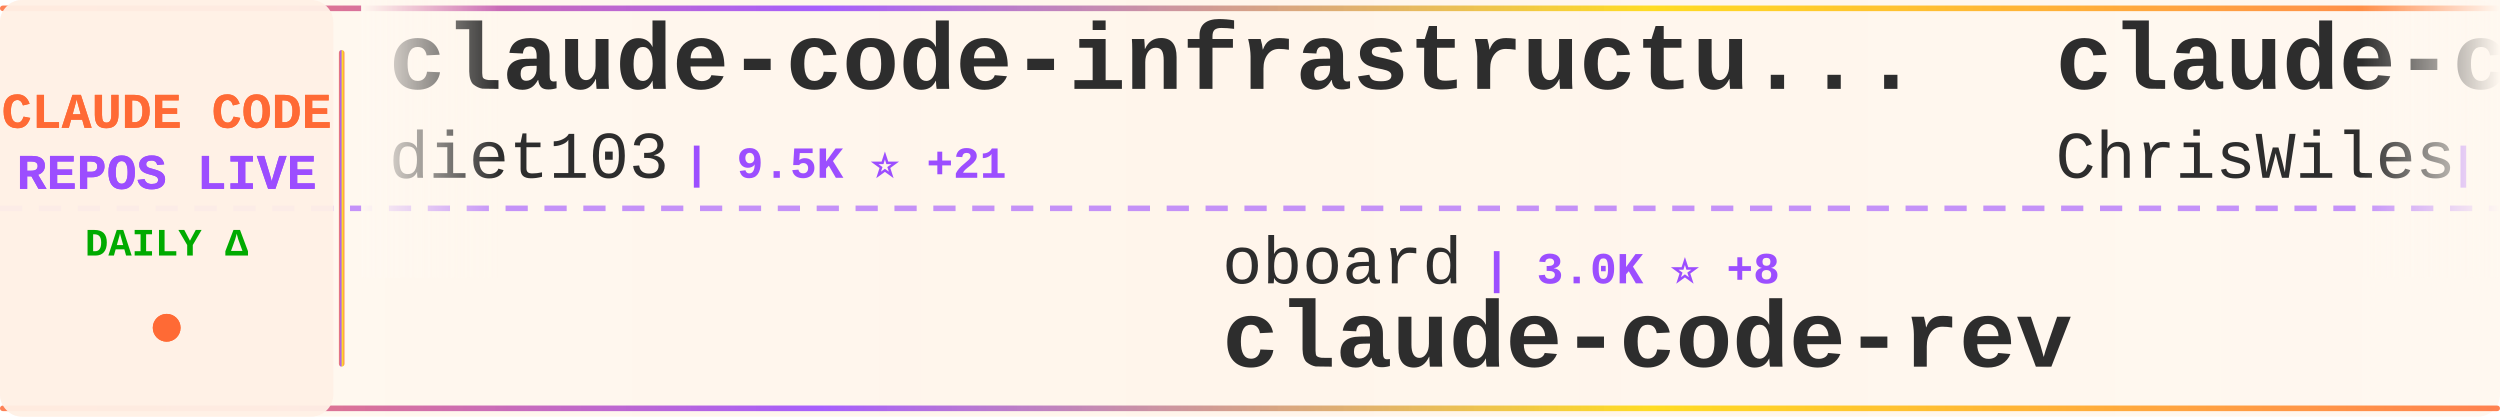
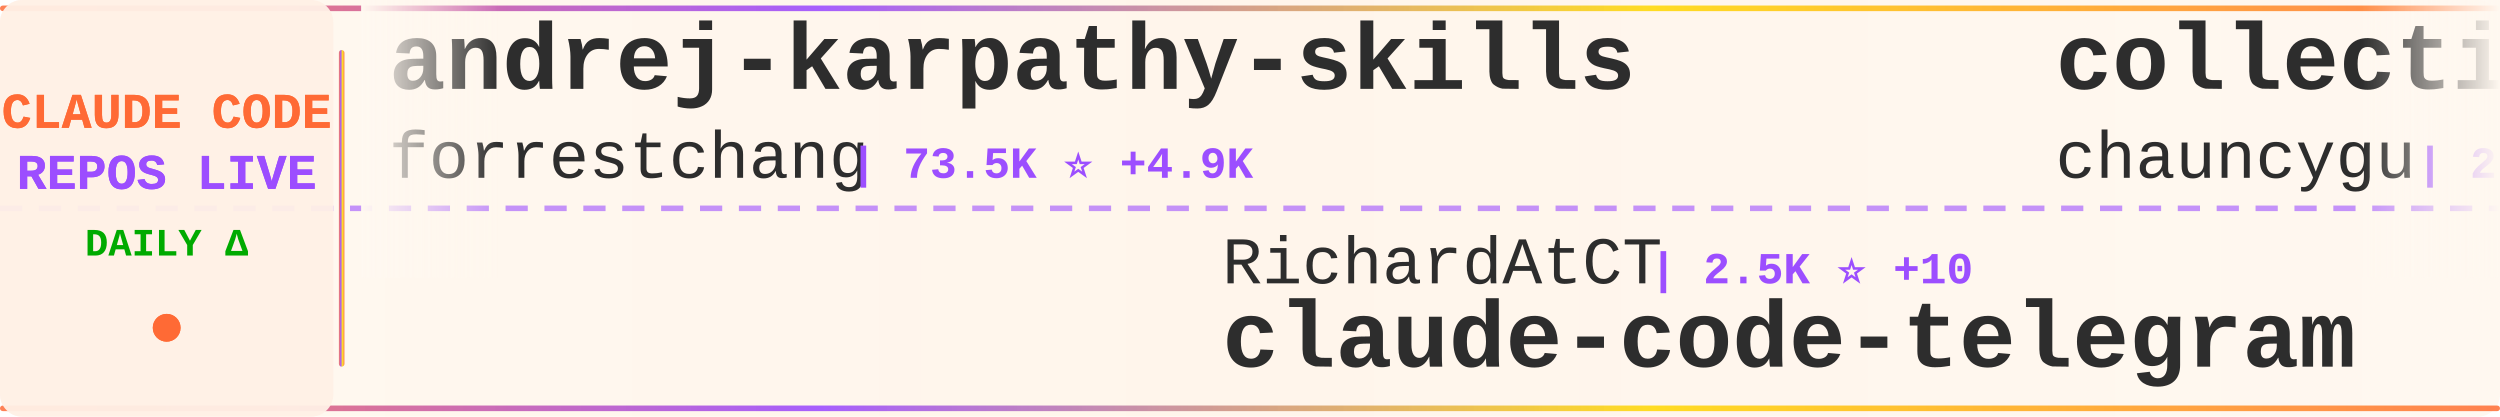
<svg xmlns="http://www.w3.org/2000/svg" width="900" height="150">
  <defs>
    <linearGradient id="tickerBg" x1="0%" y1="0%" x2="100%" y2="0%">
      <stop offset="0%" style="stop-color:#fff8f0;stop-opacity:0.98" />
      <stop offset="50%" style="stop-color:#fff5eb;stop-opacity:1" />
      <stop offset="100%" style="stop-color:#fff8f0;stop-opacity:0.98" />
    </linearGradient>
    <linearGradient id="borderGrad" x1="0%" y1="0%" x2="100%" y2="0%">
      <stop offset="0%" style="stop-color:#FF6B35;stop-opacity:0.85">
        <animate attributeName="stop-opacity" values="0.85;1;0.85" dur="2s" repeatCount="indefinite" />
      </stop>
      <stop offset="33%" style="stop-color:#9C4EFF;stop-opacity:0.9">
        <animate attributeName="stop-opacity" values="0.9;1;0.9" dur="2.2s" repeatCount="indefinite" />
      </stop>
      <stop offset="66%" style="stop-color:#FFD700;stop-opacity:0.85">
        <animate attributeName="stop-opacity" values="0.85;1;0.85" dur="1.8s" repeatCount="indefinite" />
      </stop>
      <stop offset="100%" style="stop-color:#FF6B35;stop-opacity:0.85">
        <animate attributeName="stop-opacity" values="0.85;1;0.85" dur="2s" repeatCount="indefinite" />
      </stop>
    </linearGradient>
    <filter id="textGlow">
      <feGaussianBlur stdDeviation="0.15" result="coloredBlur" />
      <feMerge>
        <feMergeNode in="coloredBlur" />
        <feMergeNode in="SourceGraphic" />
      </feMerge>
    </filter>
    <filter id="metricGlow">
      <feGaussianBlur stdDeviation="0.2" result="coloredBlur" />
      <feMerge>
        <feMergeNode in="coloredBlur" />
        <feMergeNode in="SourceGraphic" />
      </feMerge>
    </filter>
    <linearGradient id="leftFade" x1="0%" y1="0%" x2="100%" y2="0%">
      <stop offset="0%" style="stop-color:#fff8f0;stop-opacity:1" />
      <stop offset="100%" style="stop-color:#fff8f0;stop-opacity:0" />
    </linearGradient>
    <linearGradient id="rightFade" x1="0%" y1="0%" x2="100%" y2="0%">
      <stop offset="0%" style="stop-color:#fff8f0;stop-opacity:0" />
      <stop offset="100%" style="stop-color:#fff8f0;stop-opacity:1" />
    </linearGradient>
  </defs>
  <rect width="900" height="150" fill="url(#tickerBg)" rx="8" />
  <rect x="0" y="2" width="900" height="2" fill="url(#borderGrad)" rx="1" />
  <rect x="0" y="146" width="900" height="2" fill="url(#borderGrad)" rx="1" />
  <line x1="0" y1="75" x2="900" y2="75" stroke="#9C4EFF" stroke-width="2" stroke-dasharray="8 6" opacity="0.6" />
  <rect x="0" y="0" width="120" height="150" fill="#fff0e6" opacity="0.95" rx="8" />
  <text x="60" y="46" font-family="'Courier New', monospace" font-size="18" font-weight="bold" fill="#FF6B35" text-anchor="middle" filter="url(#textGlow)">
    CLAUDE CODE
  </text>
  <text x="60" y="68" font-family="'Courier New', monospace" font-size="18" font-weight="bold" fill="#9C4EFF" text-anchor="middle" filter="url(#textGlow)">
    REPOS LIVE
  </text>
  <text x="60" y="92" font-family="'Courier New', monospace" font-size="14" font-weight="bold" fill="#00aa00" text-anchor="middle">
    DAILY Δ
  </text>
  <circle cx="60" cy="118" r="5" fill="#FF6B35" filter="url(#metricGlow)">
    <animate attributeName="r" values="4;6;4" dur="1.5s" repeatCount="indefinite" />
    <animate attributeName="opacity" values="0.6;1;0.6" dur="1.5s" repeatCount="indefinite" />
  </circle>
  <rect x="122" y="18" width="2" height="114" fill="url(#borderGrad)" rx="1" />
  <clipPath id="tickerClip">
    <rect x="130" y="0" width="770" height="150" />
  </clipPath>
  <g clip-path="url(#tickerClip)">
    <g id="tickerItems">
      <animateTransform attributeName="transform" attributeType="XML" type="translate" from="0 0" to="-3000 0" dur="54s" repeatCount="indefinite" />
      <g transform="translate(0, 0)">
-         <text x="140" y="32" font-family="'Courier New', monospace" font-size="34" font-weight="bold" fill="#2d2d2d">claude-code-infrastructu...</text>
-         <text x="140" y="64" font-family="'Courier New', monospace" font-size="24" font-weight="normal" fill="#2d2d2d" opacity="1.0">diet103</text>
-         <text x="246" y="64" font-family="'Courier New', monospace" font-size="16" font-weight="bold" fill="#9C4EFF"> | 9.5K ⭐ +21</text>
+         <text x="140" y="32" font-family="'Courier New', monospace" font-size="34" font-weight="bold" fill="#2d2d2d">andrej-karpathy-skills</text>
+         <text x="140" y="64" font-family="'Courier New', monospace" font-size="24" font-weight="normal" fill="#2d2d2d" opacity="1.0">forrestchang</text>
+         <text x="306" y="64" font-family="'Courier New', monospace" font-size="16" font-weight="bold" fill="#9C4EFF"> | 73.5K ⭐ +4.9K</text>
      </g>
      <g transform="translate(300, 0)">
-         <text x="140" y="102" font-family="'Courier New', monospace" font-size="24" font-weight="normal" fill="#2d2d2d" opacity="1.0">oboard</text>
-         <text x="234" y="102" font-family="'Courier New', monospace" font-size="16" font-weight="bold" fill="#9C4EFF"> | 3.0K ⭐ +8</text>
-         <text x="140" y="132" font-family="'Courier New', monospace" font-size="34" font-weight="bold" fill="#2d2d2d">claude-code-rev</text>
+         <text x="140" y="102" font-family="'Courier New', monospace" font-size="24" font-weight="normal" fill="#2d2d2d" opacity="1.0">RichardAtCT</text>
+         <text x="294" y="102" font-family="'Courier New', monospace" font-size="16" font-weight="bold" fill="#9C4EFF"> | 2.5K ⭐ +10</text>
+         <text x="140" y="132" font-family="'Courier New', monospace" font-size="34" font-weight="bold" fill="#2d2d2d">claude-code-telegram</text>
      </g>
      <g transform="translate(600, 0)">
-         <text x="140" y="32" font-family="'Courier New', monospace" font-size="34" font-weight="bold" fill="#2d2d2d">claude-code-showcase</text>
-         <text x="140" y="64" font-family="'Courier New', monospace" font-size="24" font-weight="normal" fill="#2d2d2d" opacity="1.0">ChrisWiles</text>
-         <text x="282" y="64" font-family="'Courier New', monospace" font-size="16" font-weight="bold" fill="#9C4EFF"> | 5.8K ⭐ +7</text>
+         <text x="140" y="32" font-family="'Courier New', monospace" font-size="34" font-weight="bold" fill="#2d2d2d">collection-claude-code-s...</text>
+         <text x="140" y="64" font-family="'Courier New', monospace" font-size="24" font-weight="normal" fill="#2d2d2d" opacity="1.0">chauncygu</text>
+         <text x="270" y="64" font-family="'Courier New', monospace" font-size="16" font-weight="bold" fill="#9C4EFF"> | 2.2K ⭐ +19</text>
      </g>
      <g transform="translate(900, 0)">
-         <text x="140" y="102" font-family="'Courier New', monospace" font-size="24" font-weight="normal" fill="#2d2d2d" opacity="1.0">OneRedOak</text>
-         <text x="270" y="102" font-family="'Courier New', monospace" font-size="16" font-weight="bold" fill="#9C4EFF"> | 3.8K ⭐</text>
-         <text x="140" y="132" font-family="'Courier New', monospace" font-size="34" font-weight="bold" fill="#2d2d2d">claude-code-workflows</text>
+         <text x="140" y="102" font-family="'Courier New', monospace" font-size="24" font-weight="normal" fill="#2d2d2d" opacity="1.0">garrytan</text>
+         <text x="258" y="102" font-family="'Courier New', monospace" font-size="16" font-weight="bold" fill="#9C4EFF"> | 79.8K ⭐ +925</text>
+         <text x="140" y="132" font-family="'Courier New', monospace" font-size="34" font-weight="bold" fill="#2d2d2d">gstack</text>
      </g>
      <g transform="translate(1200, 0)">
-         <text x="140" y="32" font-family="'Courier New', monospace" font-size="34" font-weight="bold" fill="#2d2d2d">claude-code-from-source</text>
-         <text x="140" y="64" font-family="'Courier New', monospace" font-size="24" font-weight="normal" fill="#2d2d2d" opacity="1.0">alejandrobalderas</text>
-         <text x="366" y="64" font-family="'Courier New', monospace" font-size="16" font-weight="bold" fill="#9C4EFF"> | 1.7K ⭐ +13</text>
+         <text x="140" y="32" font-family="'Courier New', monospace" font-size="34" font-weight="bold" fill="#2d2d2d">how-claude-code-works</text>
+         <text x="140" y="64" font-family="'Courier New', monospace" font-size="24" font-weight="normal" fill="#2d2d2d" opacity="1.0">Windy3f3f3f3f</text>
+         <text x="318" y="64" font-family="'Courier New', monospace" font-size="16" font-weight="bold" fill="#9C4EFF"> | 2.0K ⭐ +13</text>
      </g>
      <g transform="translate(1500, 0)">
-         <text x="140" y="102" font-family="'Courier New', monospace" font-size="24" font-weight="normal" fill="#2d2d2d" opacity="1.0">anthropics</text>
-         <text x="282" y="102" font-family="'Courier New', monospace" font-size="16" font-weight="bold" fill="#9C4EFF"> | 121.9K ⭐ +689</text>
-         <text x="140" y="132" font-family="'Courier New', monospace" font-size="34" font-weight="bold" fill="#2d2d2d">skills</text>
+         <text x="140" y="102" font-family="'Courier New', monospace" font-size="24" font-weight="normal" fill="#2d2d2d" opacity="1.0">pengchengneo</text>
+         <text x="306" y="102" font-family="'Courier New', monospace" font-size="16" font-weight="bold" fill="#9C4EFF"> | 1.2K ⭐ +11</text>
+         <text x="140" y="132" font-family="'Courier New', monospace" font-size="34" font-weight="bold" fill="#2d2d2d">Claude-Code</text>
      </g>
      <g transform="translate(1800, 0)">
-         <text x="140" y="32" font-family="'Courier New', monospace" font-size="34" font-weight="bold" fill="#2d2d2d">claude-code-ultimate-gui...</text>
-         <text x="140" y="64" font-family="'Courier New', monospace" font-size="24" font-weight="normal" fill="#2d2d2d" opacity="1.0">FlorianBruniaux</text>
-         <text x="342" y="64" font-family="'Courier New', monospace" font-size="16" font-weight="bold" fill="#9C4EFF"> | 3.8K ⭐ +41</text>
+         <text x="140" y="32" font-family="'Courier New', monospace" font-size="34" font-weight="bold" fill="#2d2d2d">skills</text>
+         <text x="140" y="64" font-family="'Courier New', monospace" font-size="24" font-weight="normal" fill="#2d2d2d" opacity="1.0">anthropics</text>
+         <text x="282" y="64" font-family="'Courier New', monospace" font-size="16" font-weight="bold" fill="#9C4EFF"> | 121.9K ⭐ +684</text>
      </g>
      <g transform="translate(2100, 0)">
-         <text x="140" y="102" font-family="'Courier New', monospace" font-size="24" font-weight="normal" fill="#2d2d2d" opacity="1.0">Windy3f3f3f3f</text>
-         <text x="318" y="102" font-family="'Courier New', monospace" font-size="16" font-weight="bold" fill="#9C4EFF"> | 2.0K ⭐ +14</text>
-         <text x="140" y="132" font-family="'Courier New', monospace" font-size="34" font-weight="bold" fill="#2d2d2d">how-claude-code-works</text>
+         <text x="140" y="102" font-family="'Courier New', monospace" font-size="24" font-weight="normal" fill="#2d2d2d" opacity="1.0">FlorianBruniaux</text>
+         <text x="342" y="102" font-family="'Courier New', monospace" font-size="16" font-weight="bold" fill="#9C4EFF"> | 3.8K ⭐ +39</text>
+         <text x="140" y="132" font-family="'Courier New', monospace" font-size="34" font-weight="bold" fill="#2d2d2d">claude-code-ultimate-gui...</text>
      </g>
      <g transform="translate(2400, 0)">
-         <text x="140" y="32" font-family="'Courier New', monospace" font-size="34" font-weight="bold" fill="#2d2d2d">Claude-Code-x-OpenClaw-G...</text>
-         <text x="140" y="64" font-family="'Courier New', monospace" font-size="24" font-weight="normal" fill="#2d2d2d" opacity="1.0">KimYx0207</text>
-         <text x="270" y="64" font-family="'Courier New', monospace" font-size="16" font-weight="bold" fill="#9C4EFF"> | 3.4K ⭐ +25</text>
+         <text x="140" y="32" font-family="'Courier New', monospace" font-size="34" font-weight="bold" fill="#2d2d2d">claude-code-source-build</text>
+         <text x="140" y="64" font-family="'Courier New', monospace" font-size="24" font-weight="normal" fill="#2d2d2d" opacity="1.0">andrew-kramer-inno</text>
+         <text x="378" y="64" font-family="'Courier New', monospace" font-size="16" font-weight="bold" fill="#9C4EFF"> | 575 ⭐</text>
      </g>
      <g transform="translate(2700, 0)">
-         <text x="140" y="102" font-family="'Courier New', monospace" font-size="24" font-weight="normal" fill="#2d2d2d" opacity="1.0">JrCx7scC</text>
-         <text x="258" y="102" font-family="'Courier New', monospace" font-size="16" font-weight="bold" fill="#9C4EFF"> | 355 ⭐ +1</text>
-         <text x="140" y="132" font-family="'Courier New', monospace" font-size="34" font-weight="bold" fill="#2d2d2d">claude-code-source</text>
+         <text x="140" y="102" font-family="'Courier New', monospace" font-size="24" font-weight="normal" fill="#2d2d2d" opacity="1.0">NanmiCoder</text>
+         <text x="282" y="102" font-family="'Courier New', monospace" font-size="16" font-weight="bold" fill="#9C4EFF"> | 7.9K ⭐ +335</text>
+         <text x="140" y="132" font-family="'Courier New', monospace" font-size="34" font-weight="bold" fill="#2d2d2d">cc-haha</text>
      </g>
      <g transform="translate(3000, 0)">
-         <text x="140" y="32" font-family="'Courier New', monospace" font-size="34" font-weight="bold" fill="#2d2d2d">claude-code-infrastructu...</text>
-         <text x="140" y="64" font-family="'Courier New', monospace" font-size="24" font-weight="normal" fill="#2d2d2d" opacity="1.0">diet103</text>
-         <text x="246" y="64" font-family="'Courier New', monospace" font-size="16" font-weight="bold" fill="#9C4EFF"> | 9.5K ⭐ +21</text>
+         <text x="140" y="32" font-family="'Courier New', monospace" font-size="34" font-weight="bold" fill="#2d2d2d">andrej-karpathy-skills</text>
+         <text x="140" y="64" font-family="'Courier New', monospace" font-size="24" font-weight="normal" fill="#2d2d2d" opacity="1.0">forrestchang</text>
+         <text x="306" y="64" font-family="'Courier New', monospace" font-size="16" font-weight="bold" fill="#9C4EFF"> | 73.5K ⭐ +4.9K</text>
      </g>
      <g transform="translate(3300, 0)">
-         <text x="140" y="102" font-family="'Courier New', monospace" font-size="24" font-weight="normal" fill="#2d2d2d" opacity="1.0">oboard</text>
-         <text x="234" y="102" font-family="'Courier New', monospace" font-size="16" font-weight="bold" fill="#9C4EFF"> | 3.0K ⭐ +8</text>
-         <text x="140" y="132" font-family="'Courier New', monospace" font-size="34" font-weight="bold" fill="#2d2d2d">claude-code-rev</text>
+         <text x="140" y="102" font-family="'Courier New', monospace" font-size="24" font-weight="normal" fill="#2d2d2d" opacity="1.0">RichardAtCT</text>
+         <text x="294" y="102" font-family="'Courier New', monospace" font-size="16" font-weight="bold" fill="#9C4EFF"> | 2.5K ⭐ +10</text>
+         <text x="140" y="132" font-family="'Courier New', monospace" font-size="34" font-weight="bold" fill="#2d2d2d">claude-code-telegram</text>
      </g>
      <g transform="translate(3600, 0)">
-         <text x="140" y="32" font-family="'Courier New', monospace" font-size="34" font-weight="bold" fill="#2d2d2d">claude-code-showcase</text>
-         <text x="140" y="64" font-family="'Courier New', monospace" font-size="24" font-weight="normal" fill="#2d2d2d" opacity="1.0">ChrisWiles</text>
-         <text x="282" y="64" font-family="'Courier New', monospace" font-size="16" font-weight="bold" fill="#9C4EFF"> | 5.8K ⭐ +7</text>
+         <text x="140" y="32" font-family="'Courier New', monospace" font-size="34" font-weight="bold" fill="#2d2d2d">collection-claude-code-s...</text>
+         <text x="140" y="64" font-family="'Courier New', monospace" font-size="24" font-weight="normal" fill="#2d2d2d" opacity="1.0">chauncygu</text>
+         <text x="270" y="64" font-family="'Courier New', monospace" font-size="16" font-weight="bold" fill="#9C4EFF"> | 2.2K ⭐ +19</text>
      </g>
      <g transform="translate(3900, 0)">
-         <text x="140" y="102" font-family="'Courier New', monospace" font-size="24" font-weight="normal" fill="#2d2d2d" opacity="1.0">OneRedOak</text>
-         <text x="270" y="102" font-family="'Courier New', monospace" font-size="16" font-weight="bold" fill="#9C4EFF"> | 3.8K ⭐</text>
-         <text x="140" y="132" font-family="'Courier New', monospace" font-size="34" font-weight="bold" fill="#2d2d2d">claude-code-workflows</text>
+         <text x="140" y="102" font-family="'Courier New', monospace" font-size="24" font-weight="normal" fill="#2d2d2d" opacity="1.0">garrytan</text>
+         <text x="258" y="102" font-family="'Courier New', monospace" font-size="16" font-weight="bold" fill="#9C4EFF"> | 79.8K ⭐ +925</text>
+         <text x="140" y="132" font-family="'Courier New', monospace" font-size="34" font-weight="bold" fill="#2d2d2d">gstack</text>
      </g>
    </g>
  </g>
  <rect x="130" y="0" width="50" height="100" fill="url(#leftFade)" />
  <rect x="850" y="0" width="50" height="100" fill="url(#rightFade)" />
</svg>
